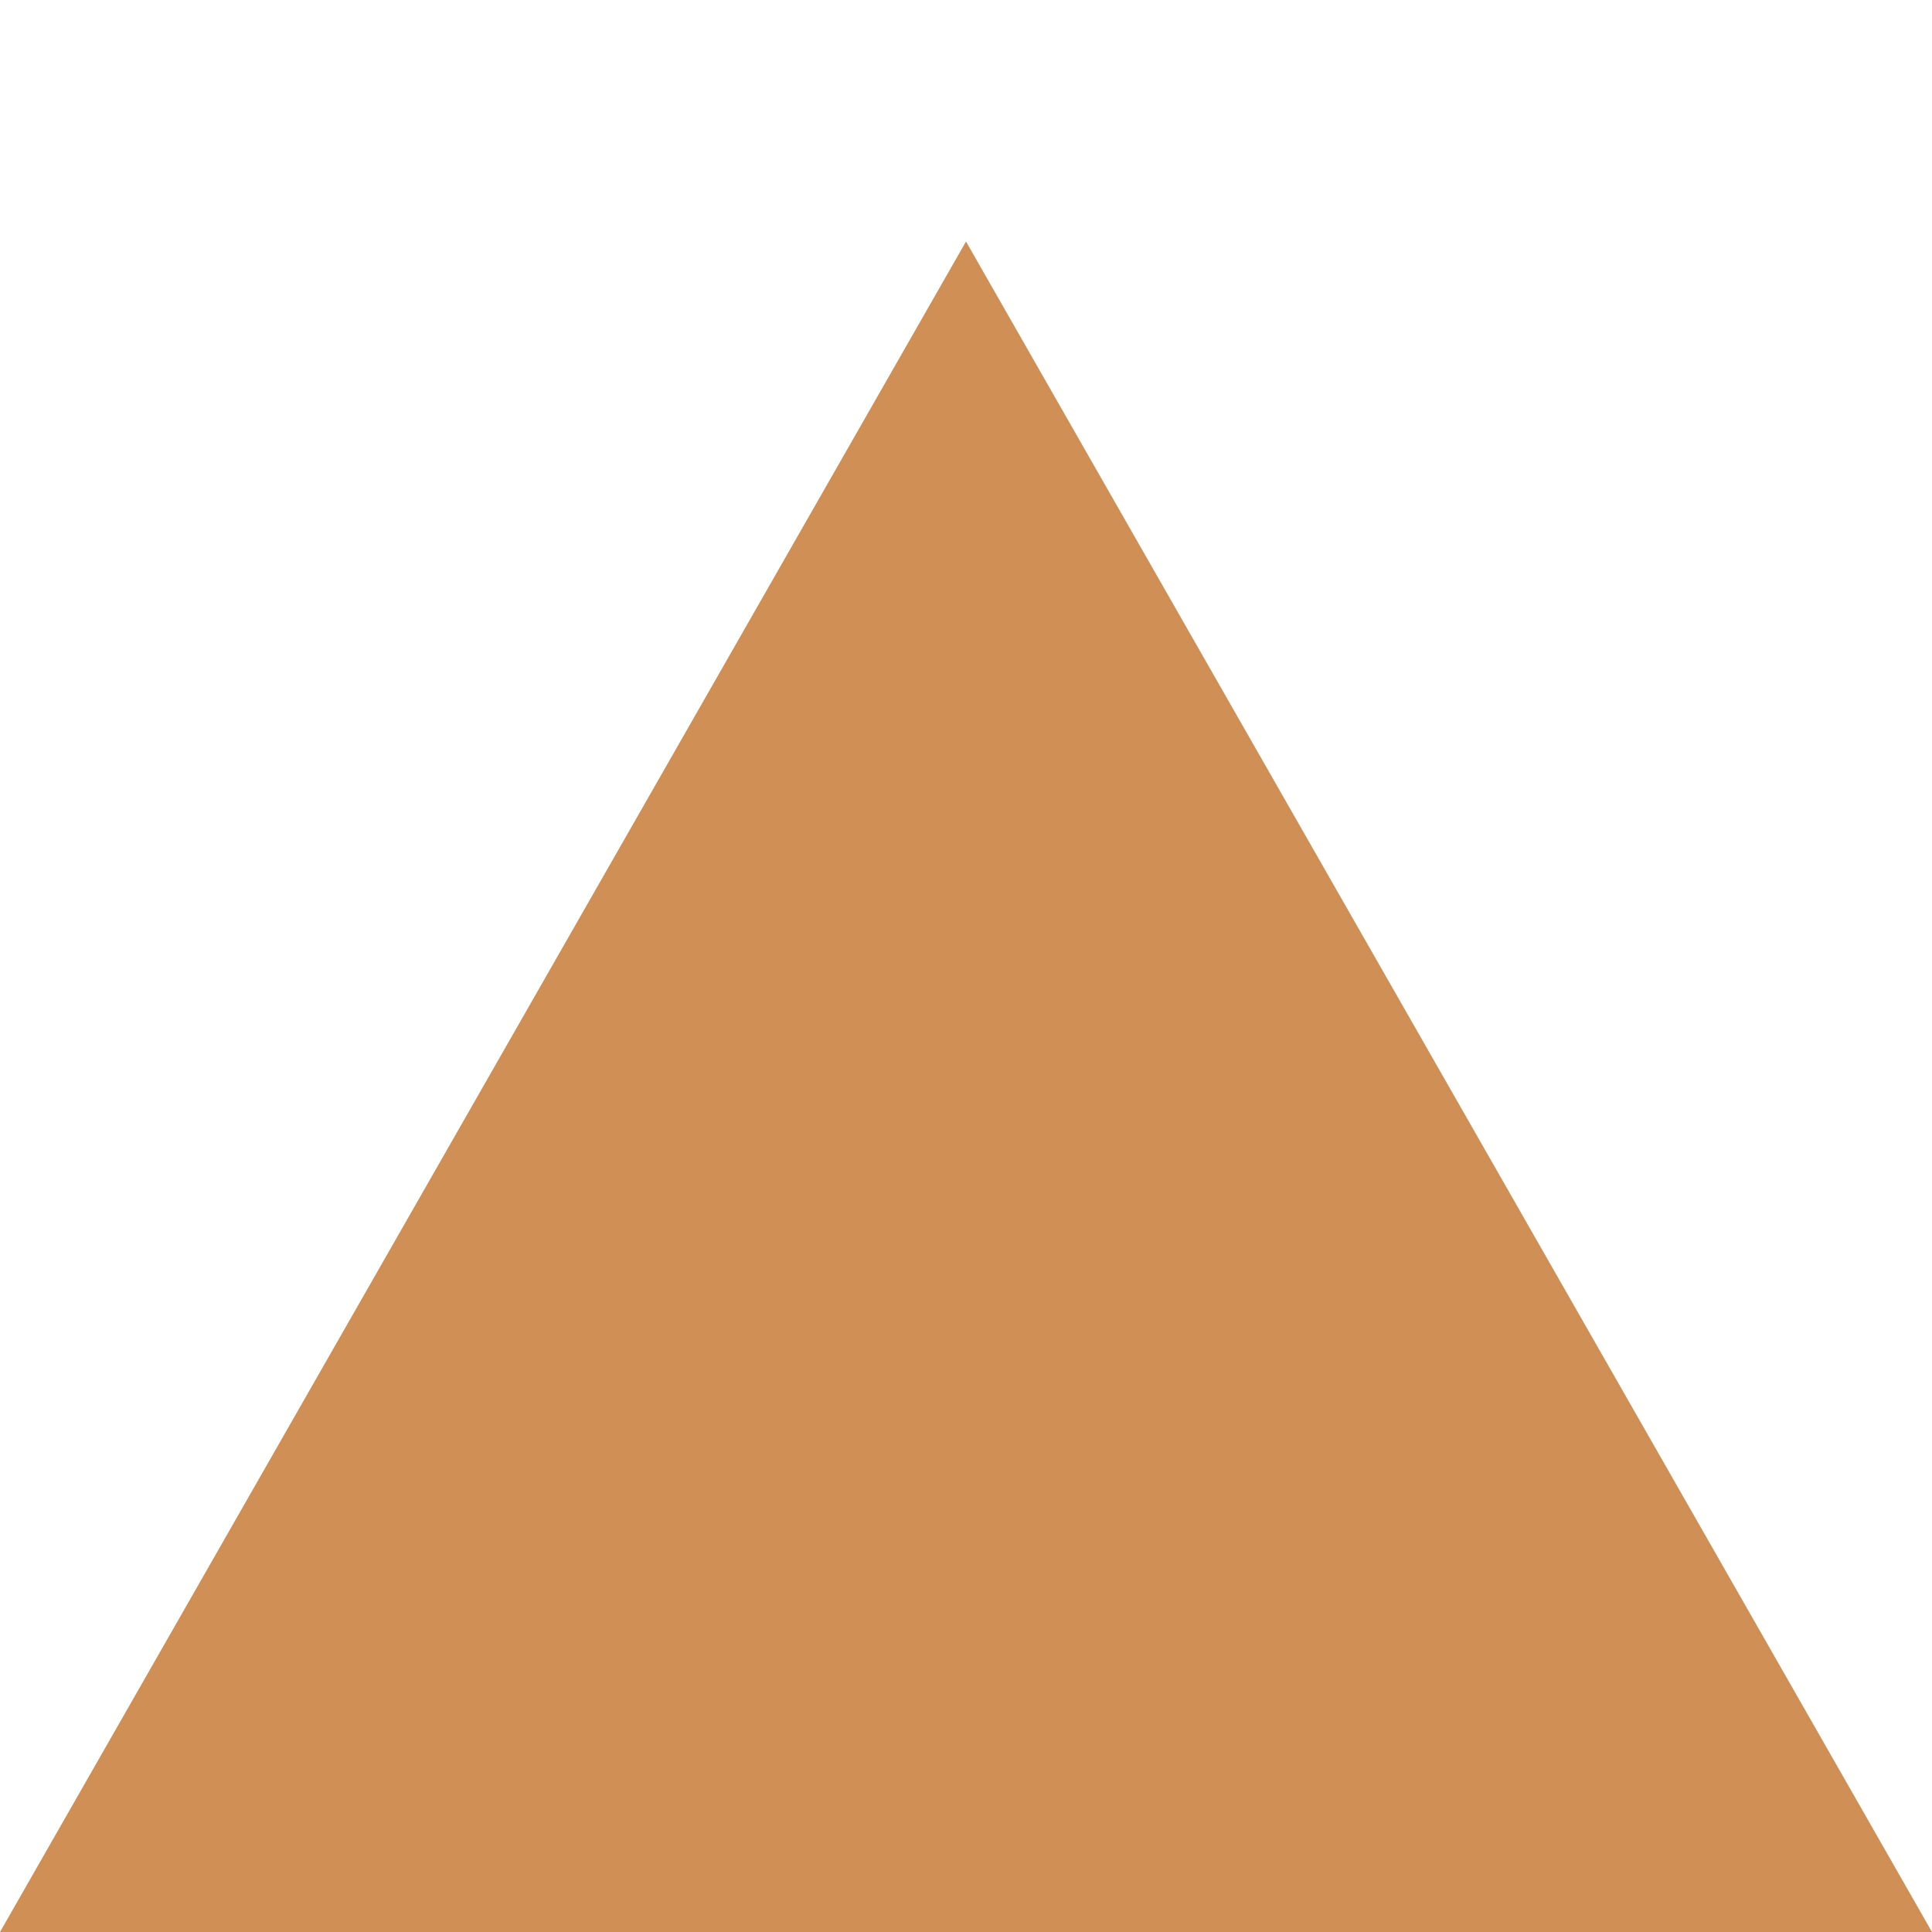
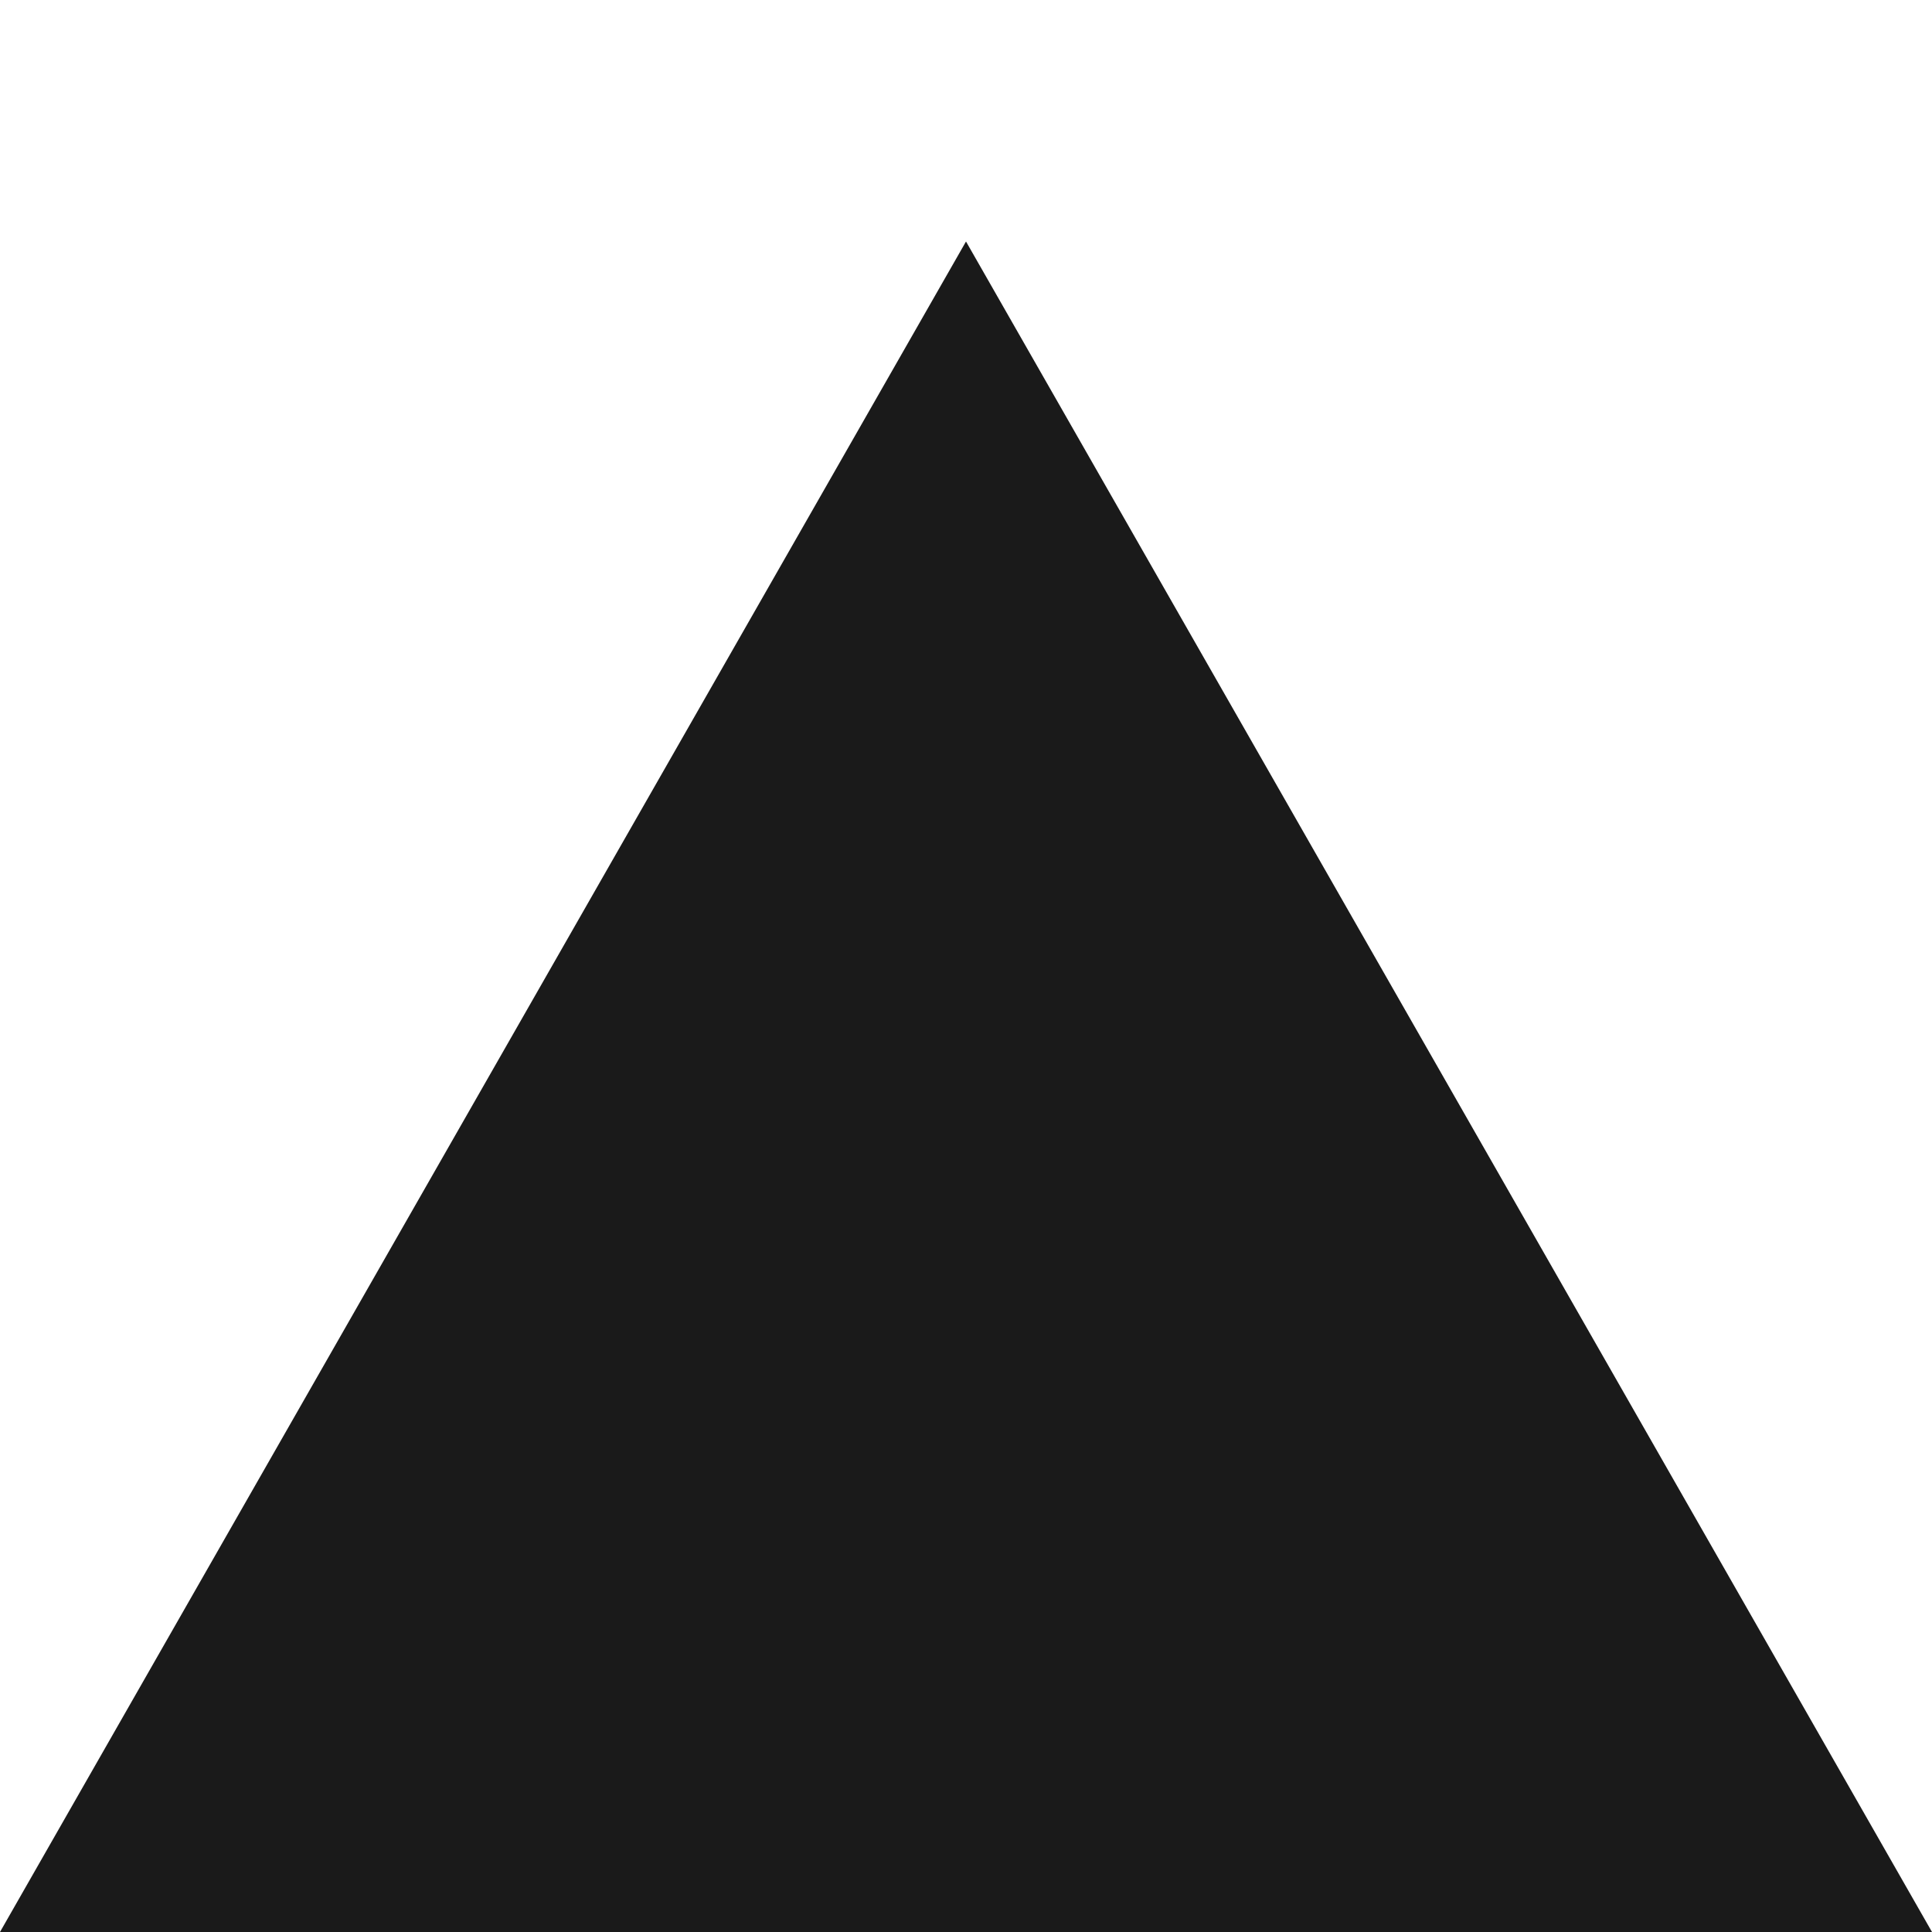
- <svg xmlns="http://www.w3.org/2000/svg" width="8" height="8" viewBox="0 0 8 8" fill="none">
-   <path d="M4 1L0 8H8L4 1Z" fill="#D08F55" />
+ <svg xmlns="http://www.w3.org/2000/svg" width="8" height="8" viewBox="0 0 8 8" fill="none" version="1.1" id="svg1">
+   <defs id="defs1" />
+   <path d="M4 1L0 8H8L4 1Z" fill="#D08F55" id="path1" style="fill:#1a1a1a" />
</svg>
